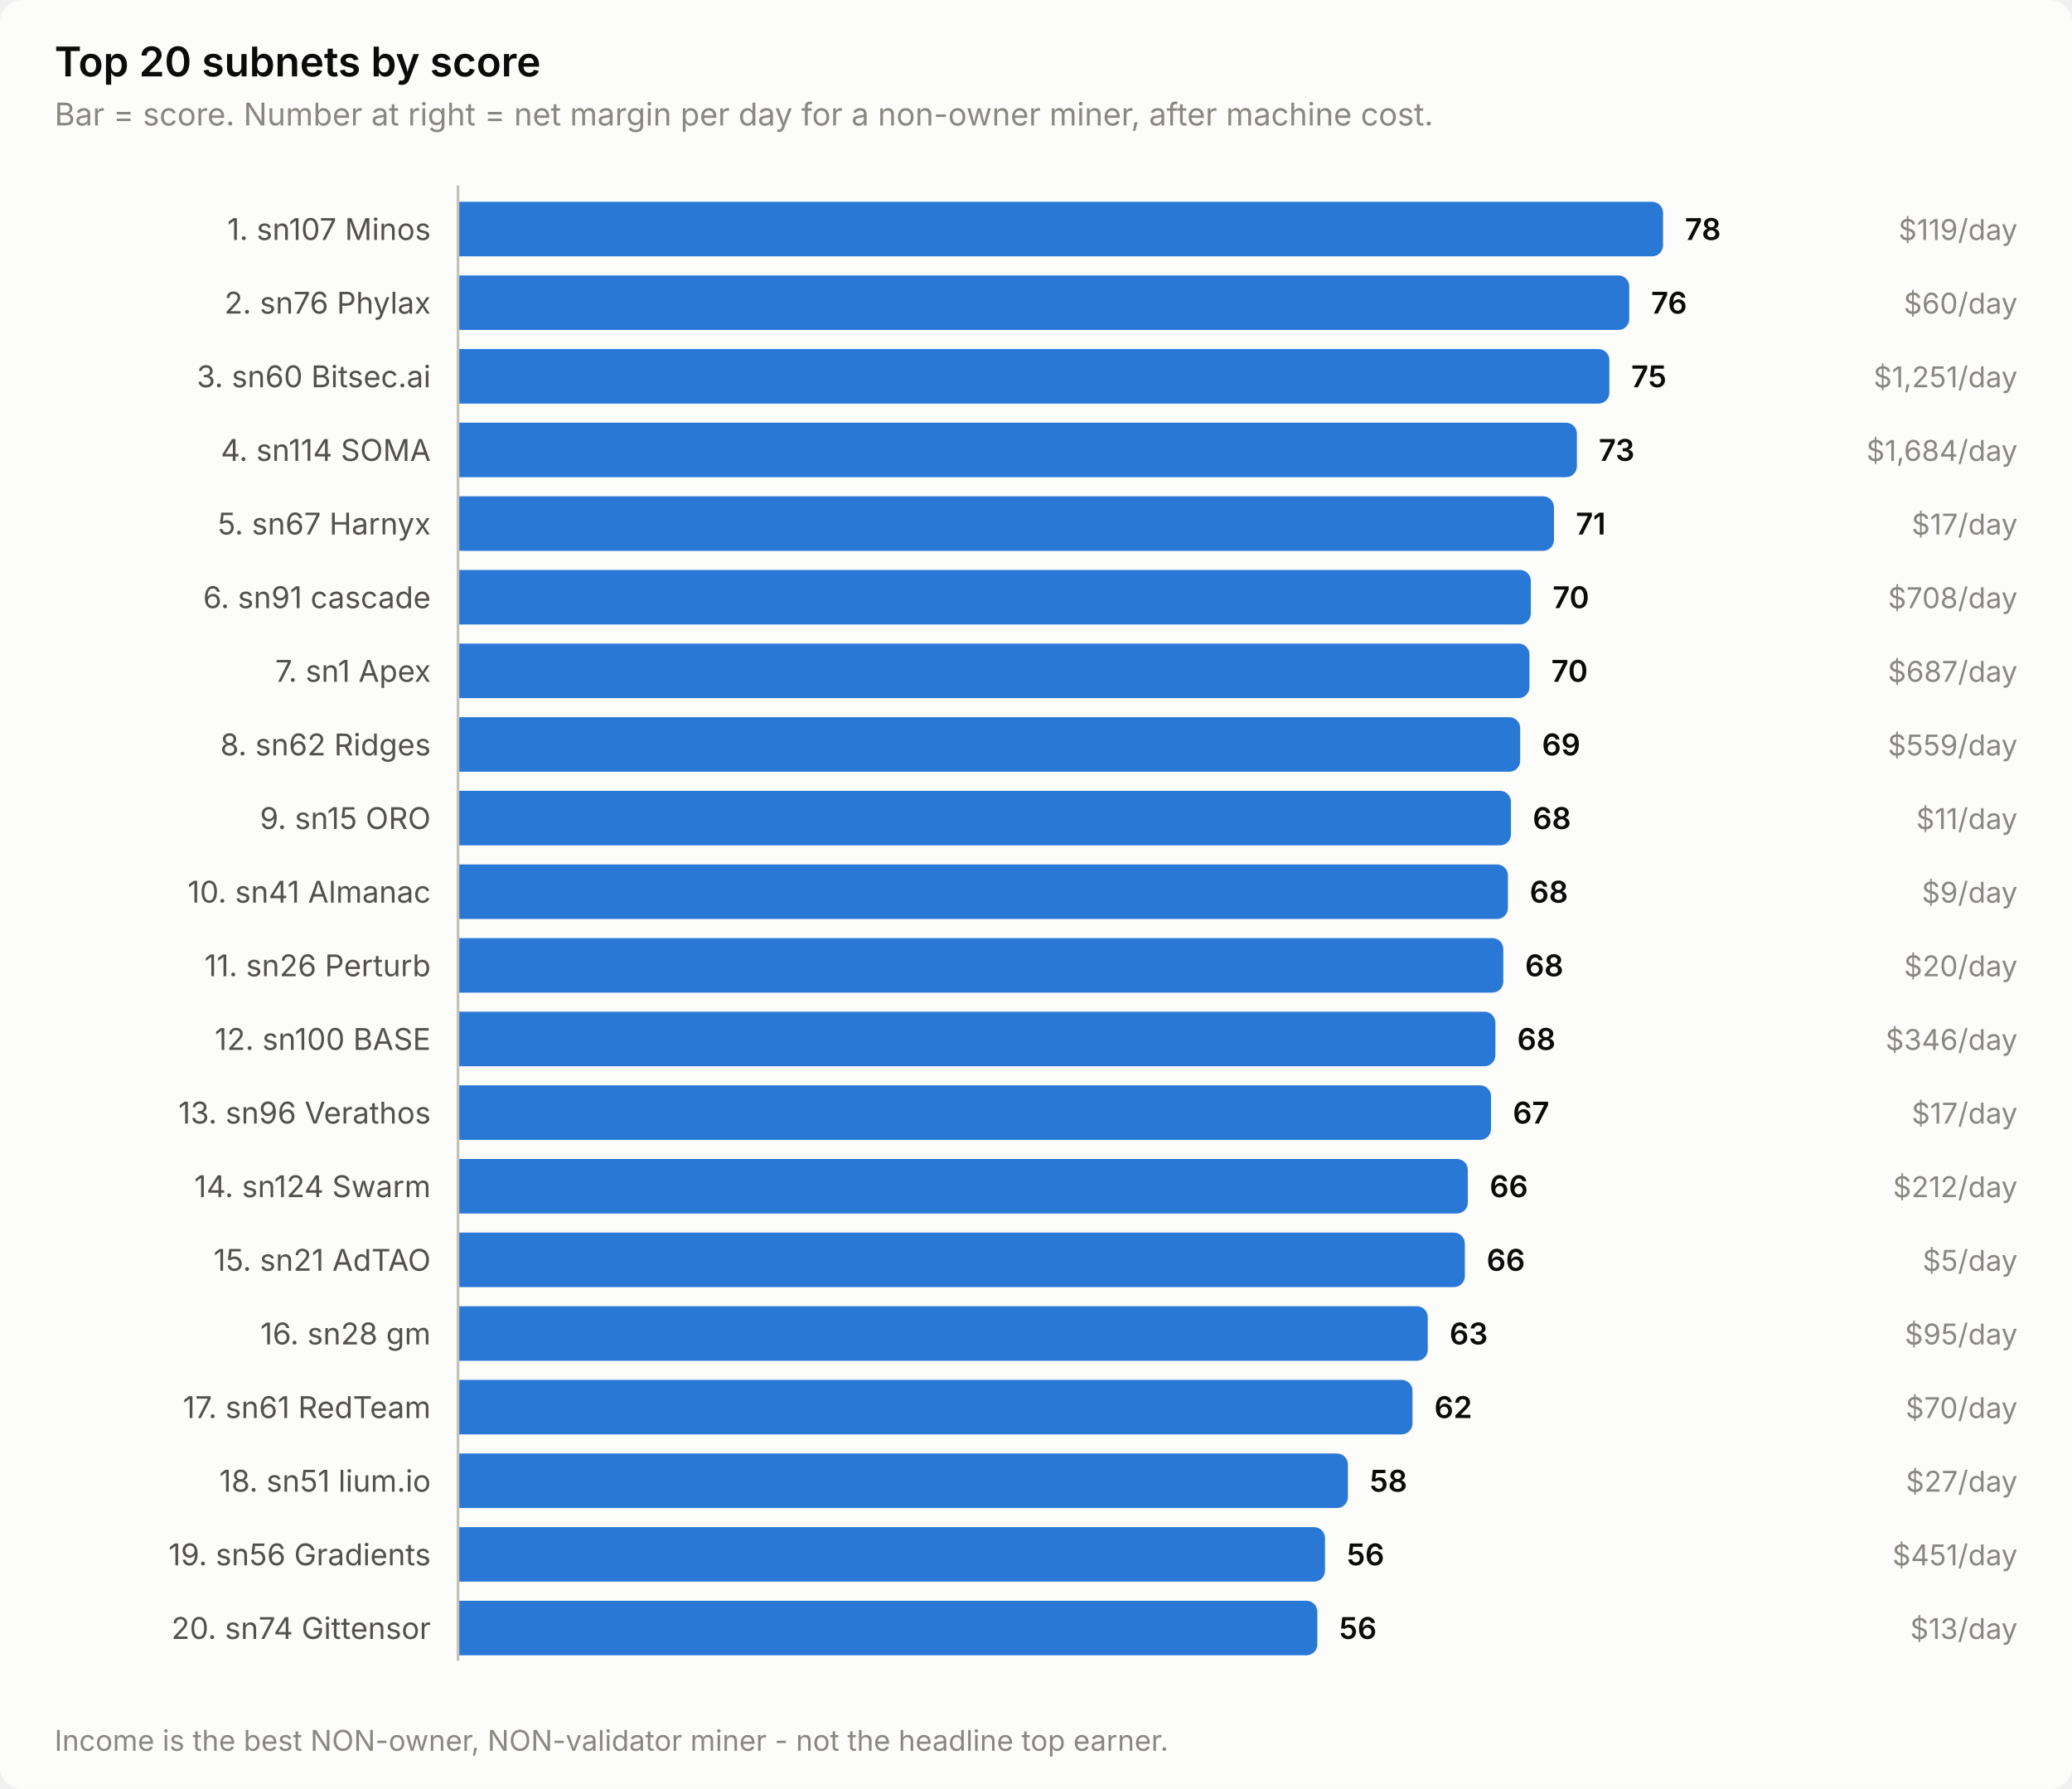
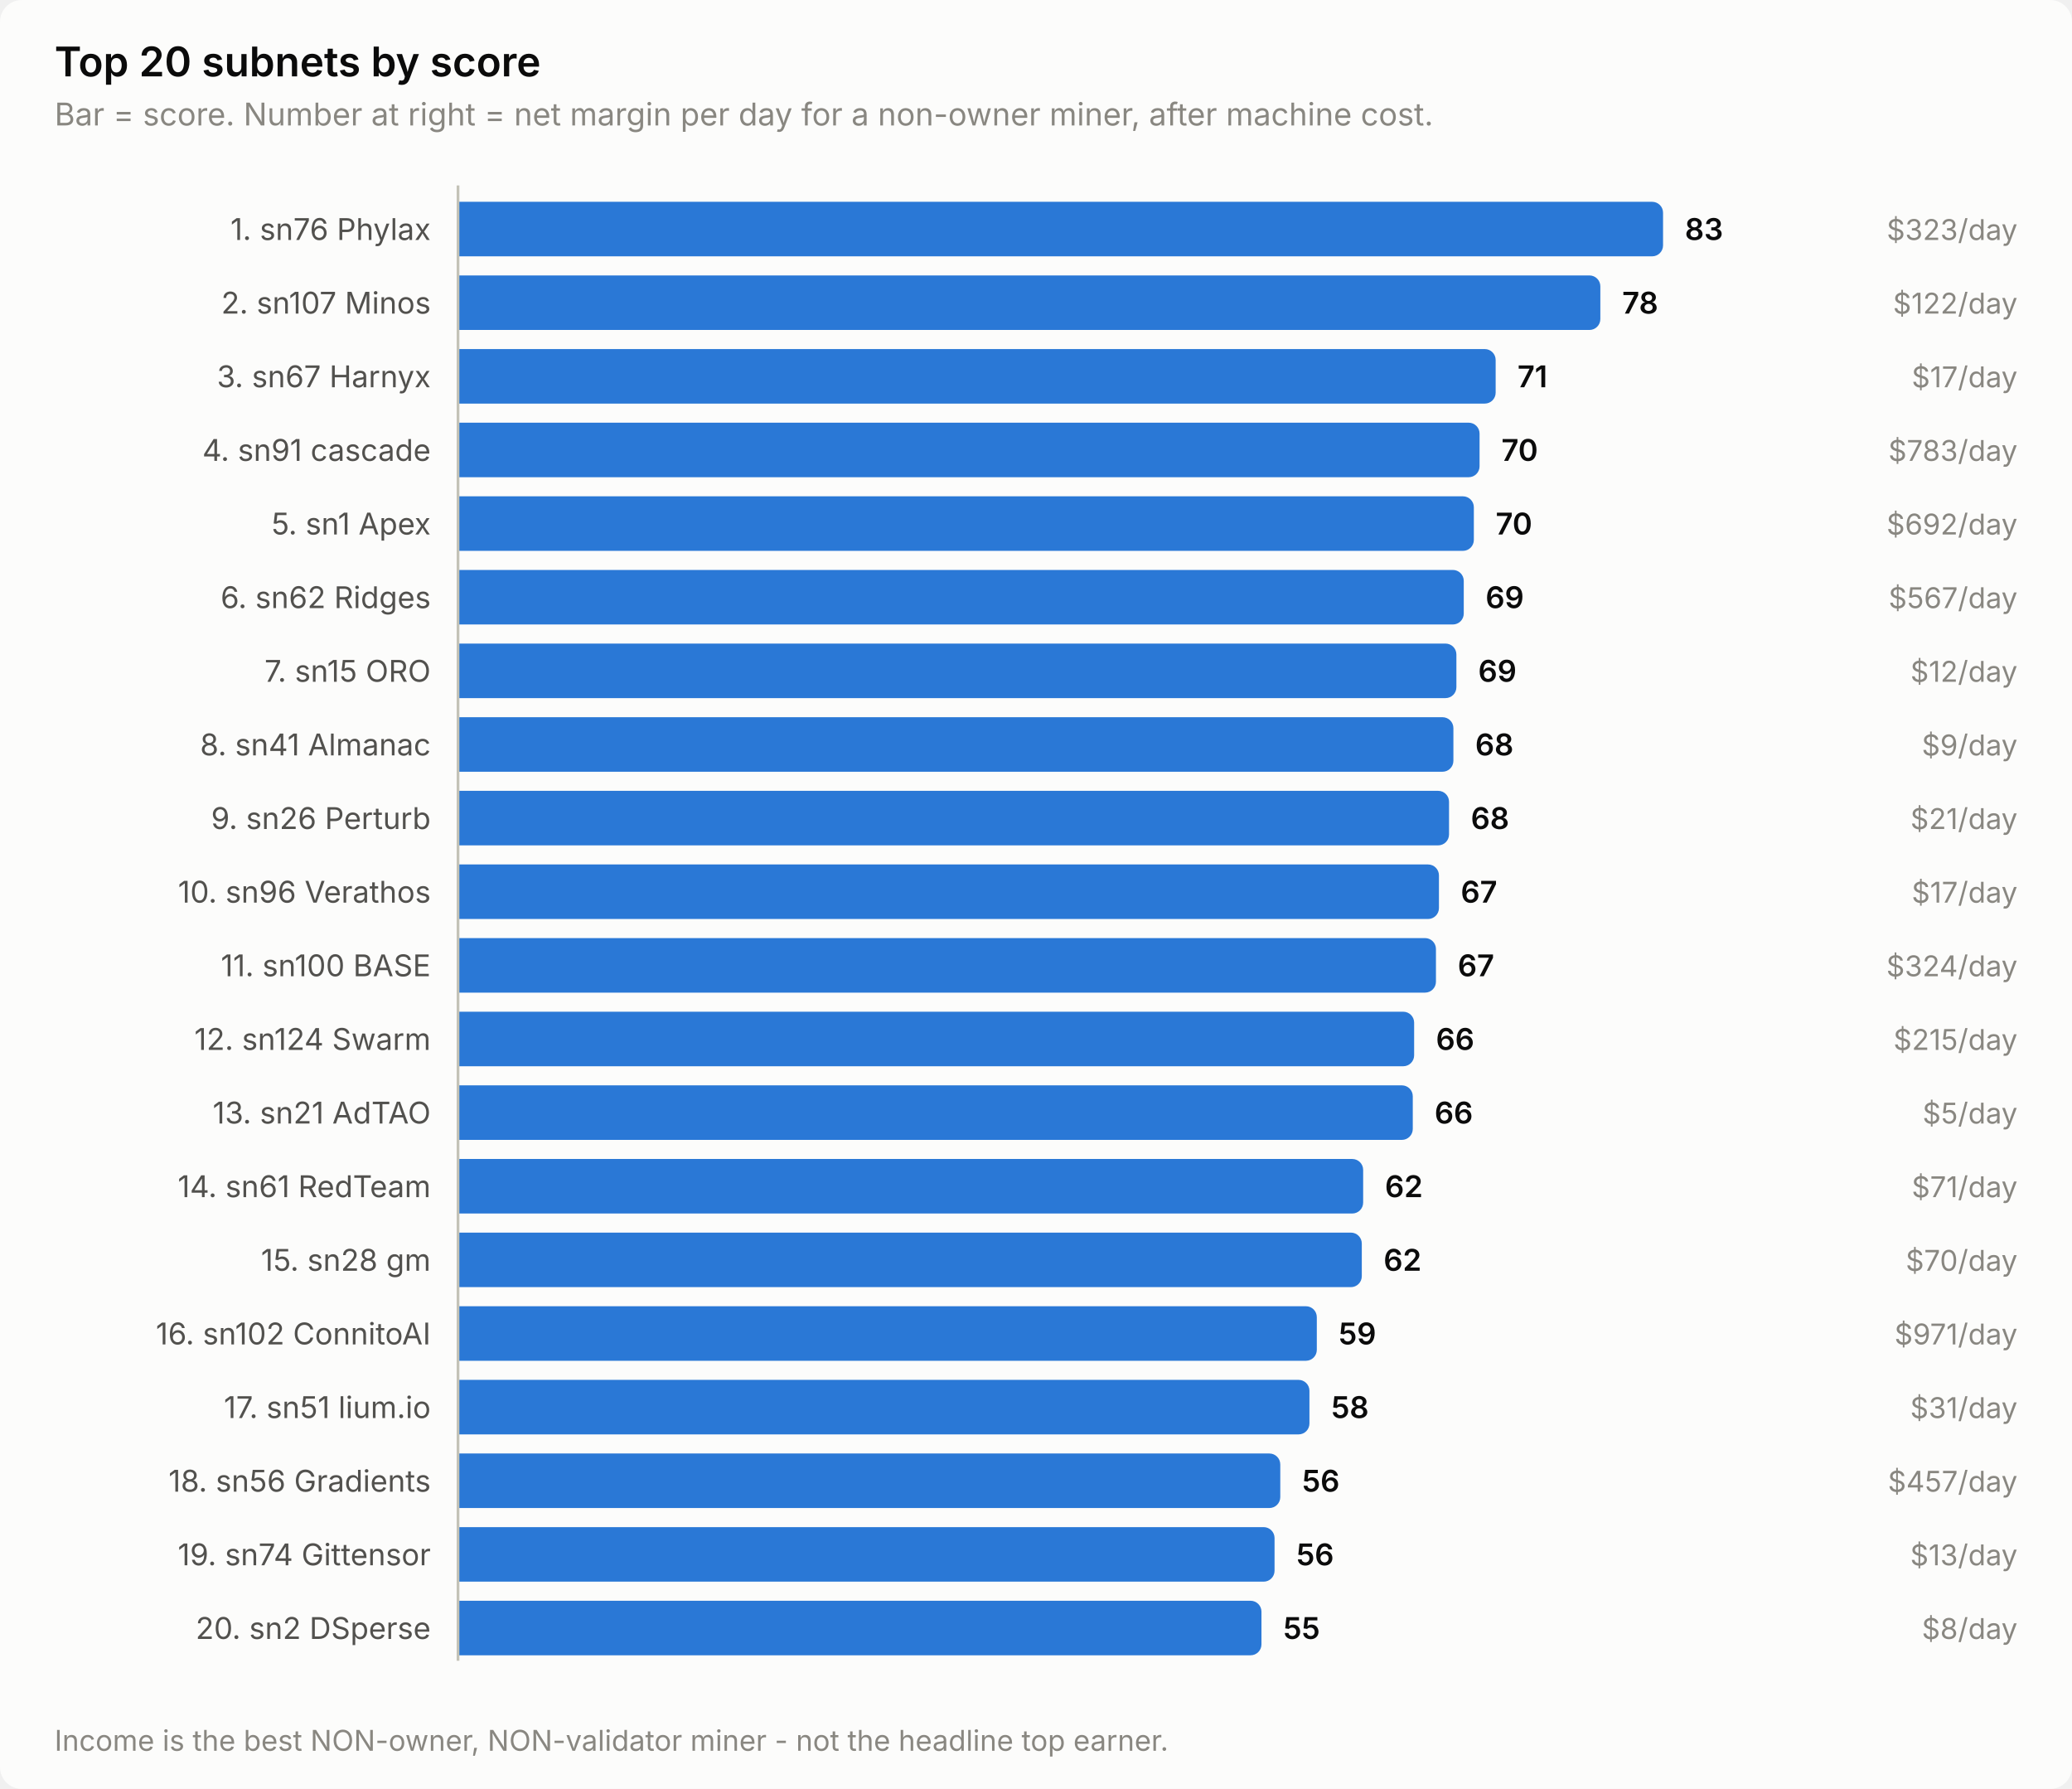
<svg xmlns="http://www.w3.org/2000/svg" width="760" height="656" viewBox="0 0 760 656" role="img" aria-label="Top 20 subnets by score">
  <style>
    text { font-family: system-ui, -apple-system, 'Segoe UI', sans-serif; }
    .t-title { font-size: 15px; font-weight: 600; }
    .t-sub { font-size: 11.5px; }
    .t-lab { font-size: 11px; }
    .t-val { font-size: 11px; font-weight: 600; font-variant-numeric: tabular-nums; }
    .t-tick { font-size: 10.5px; font-variant-numeric: tabular-nums; }

    .surface { fill: #fcfcfb; }
    .ink { fill: #0b0b0b; }
    .ink2 { fill: #52514e; }
    .muted { fill: #898781; }
    .grid { stroke: #e1e0d9; }
    .axis { stroke: #c3c2b7; }
    .accent { fill: #2a78d6; }
    .critical { fill: #d03b3b; }
    .deemph { fill: #d8d7d0; }

    @media (prefers-color-scheme: dark) {
      .surface { fill: #1a1a19; }
      .ink { fill: #ffffff; }
      .ink2 { fill: #c3c2b7; }
      .muted { fill: #898781; }
      .grid { stroke: #2c2c2a; }
      .axis { stroke: #383835; }
      .accent { fill: #3987e5; }
      .deemph { fill: #3a3a37; }
    }
</style>
  <rect class="surface" width="760" height="656" rx="8" />
  <text class="ink t-title" x="20" y="28">Top 20 subnets by score</text>
  <text class="muted t-sub" x="20" y="46">Bar = score. Number at right = net margin per day for a non-owner miner, after machine cost.</text>
-   <text class="ink2 t-lab" x="158" y="88" text-anchor="end">1. sn107 Minos</text>
+   <text class="ink2 t-lab" x="158" y="88" text-anchor="end">1. sn76 Phylax</text>
  <path class="accent" d="M168.0,74.0 H606.0 a4.0,4.0 0 0 1 4.0,4.0 V90.0 a4.0,4.0 0 0 1 -4.0,4.0 H168.0 Z" />
-   <text class="ink t-val" x="618.0" y="88">78</text>
-   <text class="muted t-tick" x="740" y="88" text-anchor="end">$119/day</text>
-   <text class="ink2 t-lab" x="158" y="115" text-anchor="end">2. sn76 Phylax</text>
-   <path class="accent" d="M168.0,101.0 H593.6 a4.0,4.0 0 0 1 4.0,4.0 V117.0 a4.0,4.0 0 0 1 -4.0,4.0 H168.0 Z" />
-   <text class="ink t-val" x="605.6" y="115">76</text>
-   <text class="muted t-tick" x="740" y="115" text-anchor="end">$60/day</text>
-   <text class="ink2 t-lab" x="158" y="142" text-anchor="end">3. sn60 Bitsec.ai</text>
-   <path class="accent" d="M168.0,128.0 H586.3 a4.0,4.0 0 0 1 4.0,4.0 V144.0 a4.0,4.0 0 0 1 -4.0,4.0 H168.0 Z" />
-   <text class="ink t-val" x="598.3" y="142">75</text>
-   <text class="muted t-tick" x="740" y="142" text-anchor="end">$1,251/day</text>
-   <text class="ink2 t-lab" x="158" y="169" text-anchor="end">4. sn114 SOMA</text>
-   <path class="accent" d="M168.0,155.0 H574.4 a4.0,4.0 0 0 1 4.0,4.0 V171.0 a4.0,4.0 0 0 1 -4.0,4.0 H168.0 Z" />
-   <text class="ink t-val" x="586.4" y="169">73</text>
-   <text class="muted t-tick" x="740" y="169" text-anchor="end">$1,684/day</text>
-   <text class="ink2 t-lab" x="158" y="196" text-anchor="end">5. sn67 Harnyx</text>
-   <path class="accent" d="M168.0,182.0 H566.0 a4.0,4.0 0 0 1 4.0,4.0 V198.0 a4.0,4.0 0 0 1 -4.0,4.0 H168.0 Z" />
-   <text class="ink t-val" x="578.0" y="196">71</text>
-   <text class="muted t-tick" x="740" y="196" text-anchor="end">$17/day</text>
-   <text class="ink2 t-lab" x="158" y="223" text-anchor="end">6. sn91 cascade</text>
-   <path class="accent" d="M168.0,209.0 H557.5 a4.0,4.0 0 0 1 4.0,4.0 V225.0 a4.0,4.0 0 0 1 -4.0,4.0 H168.0 Z" />
-   <text class="ink t-val" x="569.5" y="223">70</text>
-   <text class="muted t-tick" x="740" y="223" text-anchor="end">$708/day</text>
-   <text class="ink2 t-lab" x="158" y="250" text-anchor="end">7. sn1 Apex</text>
-   <path class="accent" d="M168.0,236.0 H557.0 a4.0,4.0 0 0 1 4.0,4.0 V252.0 a4.0,4.0 0 0 1 -4.0,4.0 H168.0 Z" />
-   <text class="ink t-val" x="569.0" y="250">70</text>
-   <text class="muted t-tick" x="740" y="250" text-anchor="end">$687/day</text>
-   <text class="ink2 t-lab" x="158" y="277" text-anchor="end">8. sn62 Ridges</text>
-   <path class="accent" d="M168.0,263.0 H553.6 a4.0,4.0 0 0 1 4.0,4.0 V279.0 a4.0,4.0 0 0 1 -4.0,4.0 H168.0 Z" />
-   <text class="ink t-val" x="565.6" y="277">69</text>
-   <text class="muted t-tick" x="740" y="277" text-anchor="end">$559/day</text>
-   <text class="ink2 t-lab" x="158" y="304" text-anchor="end">9. sn15 ORO</text>
-   <path class="accent" d="M168.0,290.0 H550.2 a4.0,4.0 0 0 1 4.0,4.0 V306.0 a4.0,4.0 0 0 1 -4.0,4.0 H168.0 Z" />
-   <text class="ink t-val" x="562.2" y="304">68</text>
-   <text class="muted t-tick" x="740" y="304" text-anchor="end">$11/day</text>
-   <text class="ink2 t-lab" x="158" y="331" text-anchor="end">10. sn41 Almanac</text>
-   <path class="accent" d="M168.0,317.0 H549.1 a4.0,4.0 0 0 1 4.0,4.0 V333.0 a4.0,4.0 0 0 1 -4.0,4.0 H168.0 Z" />
-   <text class="ink t-val" x="561.1" y="331">68</text>
-   <text class="muted t-tick" x="740" y="331" text-anchor="end">$9/day</text>
-   <text class="ink2 t-lab" x="158" y="358" text-anchor="end">11. sn26 Perturb</text>
-   <path class="accent" d="M168.0,344.0 H547.4 a4.0,4.0 0 0 1 4.0,4.0 V360.0 a4.0,4.0 0 0 1 -4.0,4.0 H168.0 Z" />
-   <text class="ink t-val" x="559.4" y="358">68</text>
-   <text class="muted t-tick" x="740" y="358" text-anchor="end">$20/day</text>
-   <text class="ink2 t-lab" x="158" y="385" text-anchor="end">12. sn100 BASE</text>
-   <path class="accent" d="M168.0,371.0 H544.5 a4.0,4.0 0 0 1 4.0,4.0 V387.0 a4.0,4.0 0 0 1 -4.0,4.0 H168.0 Z" />
-   <text class="ink t-val" x="556.5" y="385">68</text>
-   <text class="muted t-tick" x="740" y="385" text-anchor="end">$346/day</text>
-   <text class="ink2 t-lab" x="158" y="412" text-anchor="end">13. sn96 Verathos</text>
-   <path class="accent" d="M168.0,398.0 H542.9 a4.0,4.0 0 0 1 4.0,4.0 V414.0 a4.0,4.0 0 0 1 -4.0,4.0 H168.0 Z" />
-   <text class="ink t-val" x="554.9" y="412">67</text>
-   <text class="muted t-tick" x="740" y="412" text-anchor="end">$17/day</text>
-   <text class="ink2 t-lab" x="158" y="439" text-anchor="end">14. sn124 Swarm</text>
-   <path class="accent" d="M168.0,425.0 H534.4 a4.0,4.0 0 0 1 4.0,4.0 V441.0 a4.0,4.0 0 0 1 -4.0,4.0 H168.0 Z" />
-   <text class="ink t-val" x="546.4" y="439">66</text>
-   <text class="muted t-tick" x="740" y="439" text-anchor="end">$212/day</text>
-   <text class="ink2 t-lab" x="158" y="466" text-anchor="end">15. sn21 AdTAO</text>
-   <path class="accent" d="M168.0,452.0 H533.3 a4.0,4.0 0 0 1 4.0,4.0 V468.0 a4.0,4.0 0 0 1 -4.0,4.0 H168.0 Z" />
-   <text class="ink t-val" x="545.3" y="466">66</text>
-   <text class="muted t-tick" x="740" y="466" text-anchor="end">$5/day</text>
-   <text class="ink2 t-lab" x="158" y="493" text-anchor="end">16. sn28 gm</text>
-   <path class="accent" d="M168.0,479.0 H519.7 a4.0,4.0 0 0 1 4.0,4.0 V495.0 a4.0,4.0 0 0 1 -4.0,4.0 H168.0 Z" />
-   <text class="ink t-val" x="531.7" y="493">63</text>
-   <text class="muted t-tick" x="740" y="493" text-anchor="end">$95/day</text>
-   <text class="ink2 t-lab" x="158" y="520" text-anchor="end">17. sn61 RedTeam</text>
-   <path class="accent" d="M168.0,506.0 H514.1 a4.0,4.0 0 0 1 4.0,4.0 V522.0 a4.0,4.0 0 0 1 -4.0,4.0 H168.0 Z" />
-   <text class="ink t-val" x="526.1" y="520">62</text>
-   <text class="muted t-tick" x="740" y="520" text-anchor="end">$70/day</text>
-   <text class="ink2 t-lab" x="158" y="547" text-anchor="end">18. sn51 lium.io</text>
-   <path class="accent" d="M168.0,533.0 H490.4 a4.0,4.0 0 0 1 4.0,4.0 V549.0 a4.0,4.0 0 0 1 -4.0,4.0 H168.0 Z" />
-   <text class="ink t-val" x="502.4" y="547">58</text>
-   <text class="muted t-tick" x="740" y="547" text-anchor="end">$27/day</text>
-   <text class="ink2 t-lab" x="158" y="574" text-anchor="end">19. sn56 Gradients</text>
-   <path class="accent" d="M168.0,560.0 H482.0 a4.0,4.0 0 0 1 4.0,4.0 V576.0 a4.0,4.0 0 0 1 -4.0,4.0 H168.0 Z" />
-   <text class="ink t-val" x="494.0" y="574">56</text>
-   <text class="muted t-tick" x="740" y="574" text-anchor="end">$451/day</text>
-   <text class="ink2 t-lab" x="158" y="601" text-anchor="end">20. sn74 Gittensor</text>
-   <path class="accent" d="M168.0,587.0 H479.2 a4.0,4.0 0 0 1 4.0,4.0 V603.0 a4.0,4.0 0 0 1 -4.0,4.0 H168.0 Z" />
-   <text class="ink t-val" x="491.2" y="601">56</text>
-   <text class="muted t-tick" x="740" y="601" text-anchor="end">$13/day</text>
+   <text class="ink t-val" x="618.0" y="88">83</text>
+   <text class="muted t-tick" x="740" y="88" text-anchor="end">$323/day</text>
+   <text class="ink2 t-lab" x="158" y="115" text-anchor="end">2. sn107 Minos</text>
+   <path class="accent" d="M168.0,101.0 H583.0 a4.0,4.0 0 0 1 4.0,4.0 V117.0 a4.0,4.0 0 0 1 -4.0,4.0 H168.0 Z" />
+   <text class="ink t-val" x="595.0" y="115">78</text>
+   <text class="muted t-tick" x="740" y="115" text-anchor="end">$122/day</text>
+   <text class="ink2 t-lab" x="158" y="142" text-anchor="end">3. sn67 Harnyx</text>
+   <path class="accent" d="M168.0,128.0 H544.6 a4.0,4.0 0 0 1 4.0,4.0 V144.0 a4.0,4.0 0 0 1 -4.0,4.0 H168.0 Z" />
+   <text class="ink t-val" x="556.6" y="142">71</text>
+   <text class="muted t-tick" x="740" y="142" text-anchor="end">$17/day</text>
+   <text class="ink2 t-lab" x="158" y="169" text-anchor="end">4. sn91 cascade</text>
+   <path class="accent" d="M168.0,155.0 H538.7 a4.0,4.0 0 0 1 4.0,4.0 V171.0 a4.0,4.0 0 0 1 -4.0,4.0 H168.0 Z" />
+   <text class="ink t-val" x="550.7" y="169">70</text>
+   <text class="muted t-tick" x="740" y="169" text-anchor="end">$783/day</text>
+   <text class="ink2 t-lab" x="158" y="196" text-anchor="end">5. sn1 Apex</text>
+   <path class="accent" d="M168.0,182.0 H536.6 a4.0,4.0 0 0 1 4.0,4.0 V198.0 a4.0,4.0 0 0 1 -4.0,4.0 H168.0 Z" />
+   <text class="ink t-val" x="548.6" y="196">70</text>
+   <text class="muted t-tick" x="740" y="196" text-anchor="end">$692/day</text>
+   <text class="ink2 t-lab" x="158" y="223" text-anchor="end">6. sn62 Ridges</text>
+   <path class="accent" d="M168.0,209.0 H532.9 a4.0,4.0 0 0 1 4.0,4.0 V225.0 a4.0,4.0 0 0 1 -4.0,4.0 H168.0 Z" />
+   <text class="ink t-val" x="544.9" y="223">69</text>
+   <text class="muted t-tick" x="740" y="223" text-anchor="end">$567/day</text>
+   <text class="ink2 t-lab" x="158" y="250" text-anchor="end">7. sn15 ORO</text>
+   <path class="accent" d="M168.0,236.0 H530.2 a4.0,4.0 0 0 1 4.0,4.0 V252.0 a4.0,4.0 0 0 1 -4.0,4.0 H168.0 Z" />
+   <text class="ink t-val" x="542.2" y="250">69</text>
+   <text class="muted t-tick" x="740" y="250" text-anchor="end">$12/day</text>
+   <text class="ink2 t-lab" x="158" y="277" text-anchor="end">8. sn41 Almanac</text>
+   <path class="accent" d="M168.0,263.0 H529.1 a4.0,4.0 0 0 1 4.0,4.0 V279.0 a4.0,4.0 0 0 1 -4.0,4.0 H168.0 Z" />
+   <text class="ink t-val" x="541.1" y="277">68</text>
+   <text class="muted t-tick" x="740" y="277" text-anchor="end">$9/day</text>
+   <text class="ink2 t-lab" x="158" y="304" text-anchor="end">9. sn26 Perturb</text>
+   <path class="accent" d="M168.0,290.0 H527.5 a4.0,4.0 0 0 1 4.0,4.0 V306.0 a4.0,4.0 0 0 1 -4.0,4.0 H168.0 Z" />
+   <text class="ink t-val" x="539.5" y="304">68</text>
+   <text class="muted t-tick" x="740" y="304" text-anchor="end">$21/day</text>
+   <text class="ink2 t-lab" x="158" y="331" text-anchor="end">10. sn96 Verathos</text>
+   <path class="accent" d="M168.0,317.0 H523.8 a4.0,4.0 0 0 1 4.0,4.0 V333.0 a4.0,4.0 0 0 1 -4.0,4.0 H168.0 Z" />
+   <text class="ink t-val" x="535.8" y="331">67</text>
+   <text class="muted t-tick" x="740" y="331" text-anchor="end">$17/day</text>
+   <text class="ink2 t-lab" x="158" y="358" text-anchor="end">11. sn100 BASE</text>
+   <path class="accent" d="M168.0,344.0 H522.7 a4.0,4.0 0 0 1 4.0,4.0 V360.0 a4.0,4.0 0 0 1 -4.0,4.0 H168.0 Z" />
+   <text class="ink t-val" x="534.7" y="358">67</text>
+   <text class="muted t-tick" x="740" y="358" text-anchor="end">$324/day</text>
+   <text class="ink2 t-lab" x="158" y="385" text-anchor="end">12. sn124 Swarm</text>
+   <path class="accent" d="M168.0,371.0 H514.7 a4.0,4.0 0 0 1 4.0,4.0 V387.0 a4.0,4.0 0 0 1 -4.0,4.0 H168.0 Z" />
+   <text class="ink t-val" x="526.7" y="385">66</text>
+   <text class="muted t-tick" x="740" y="385" text-anchor="end">$215/day</text>
+   <text class="ink2 t-lab" x="158" y="412" text-anchor="end">13. sn21 AdTAO</text>
+   <path class="accent" d="M168.0,398.0 H514.2 a4.0,4.0 0 0 1 4.0,4.0 V414.0 a4.0,4.0 0 0 1 -4.0,4.0 H168.0 Z" />
+   <text class="ink t-val" x="526.2" y="412">66</text>
+   <text class="muted t-tick" x="740" y="412" text-anchor="end">$5/day</text>
+   <text class="ink2 t-lab" x="158" y="439" text-anchor="end">14. sn61 RedTeam</text>
+   <path class="accent" d="M168.0,425.0 H496.0 a4.0,4.0 0 0 1 4.0,4.0 V441.0 a4.0,4.0 0 0 1 -4.0,4.0 H168.0 Z" />
+   <text class="ink t-val" x="508.0" y="439">62</text>
+   <text class="muted t-tick" x="740" y="439" text-anchor="end">$71/day</text>
+   <text class="ink2 t-lab" x="158" y="466" text-anchor="end">15. sn28 gm</text>
+   <path class="accent" d="M168.0,452.0 H495.5 a4.0,4.0 0 0 1 4.0,4.0 V468.0 a4.0,4.0 0 0 1 -4.0,4.0 H168.0 Z" />
+   <text class="ink t-val" x="507.5" y="466">62</text>
+   <text class="muted t-tick" x="740" y="466" text-anchor="end">$70/day</text>
+   <text class="ink2 t-lab" x="158" y="493" text-anchor="end">16. sn102 ConnitoAI</text>
+   <path class="accent" d="M168.0,479.0 H479.0 a4.0,4.0 0 0 1 4.0,4.0 V495.0 a4.0,4.0 0 0 1 -4.0,4.0 H168.0 Z" />
+   <text class="ink t-val" x="491.0" y="493">59</text>
+   <text class="muted t-tick" x="740" y="493" text-anchor="end">$971/day</text>
+   <text class="ink2 t-lab" x="158" y="520" text-anchor="end">17. sn51 lium.io</text>
+   <path class="accent" d="M168.0,506.0 H476.3 a4.0,4.0 0 0 1 4.0,4.0 V522.0 a4.0,4.0 0 0 1 -4.0,4.0 H168.0 Z" />
+   <text class="ink t-val" x="488.3" y="520">58</text>
+   <text class="muted t-tick" x="740" y="520" text-anchor="end">$31/day</text>
+   <text class="ink2 t-lab" x="158" y="547" text-anchor="end">18. sn56 Gradients</text>
+   <path class="accent" d="M168.0,533.0 H465.6 a4.0,4.0 0 0 1 4.0,4.0 V549.0 a4.0,4.0 0 0 1 -4.0,4.0 H168.0 Z" />
+   <text class="ink t-val" x="477.6" y="547">56</text>
+   <text class="muted t-tick" x="740" y="547" text-anchor="end">$457/day</text>
+   <text class="ink2 t-lab" x="158" y="574" text-anchor="end">19. sn74 Gittensor</text>
+   <path class="accent" d="M168.0,560.0 H463.5 a4.0,4.0 0 0 1 4.0,4.0 V576.0 a4.0,4.0 0 0 1 -4.0,4.0 H168.0 Z" />
+   <text class="ink t-val" x="475.5" y="574">56</text>
+   <text class="muted t-tick" x="740" y="574" text-anchor="end">$13/day</text>
+   <text class="ink2 t-lab" x="158" y="601" text-anchor="end">20. sn2 DSperse</text>
+   <path class="accent" d="M168.0,587.0 H458.7 a4.0,4.0 0 0 1 4.0,4.0 V603.0 a4.0,4.0 0 0 1 -4.0,4.0 H168.0 Z" />
+   <text class="ink t-val" x="470.7" y="601">55</text>
+   <text class="muted t-tick" x="740" y="601" text-anchor="end">$8/day</text>
  <line class="axis" x1="168" y1="68" x2="168" y2="609" stroke-width="1" />
  <text class="muted t-tick" x="20" y="642">Income is the best NON-owner, NON-validator miner - not the headline top earner.</text>
</svg>
